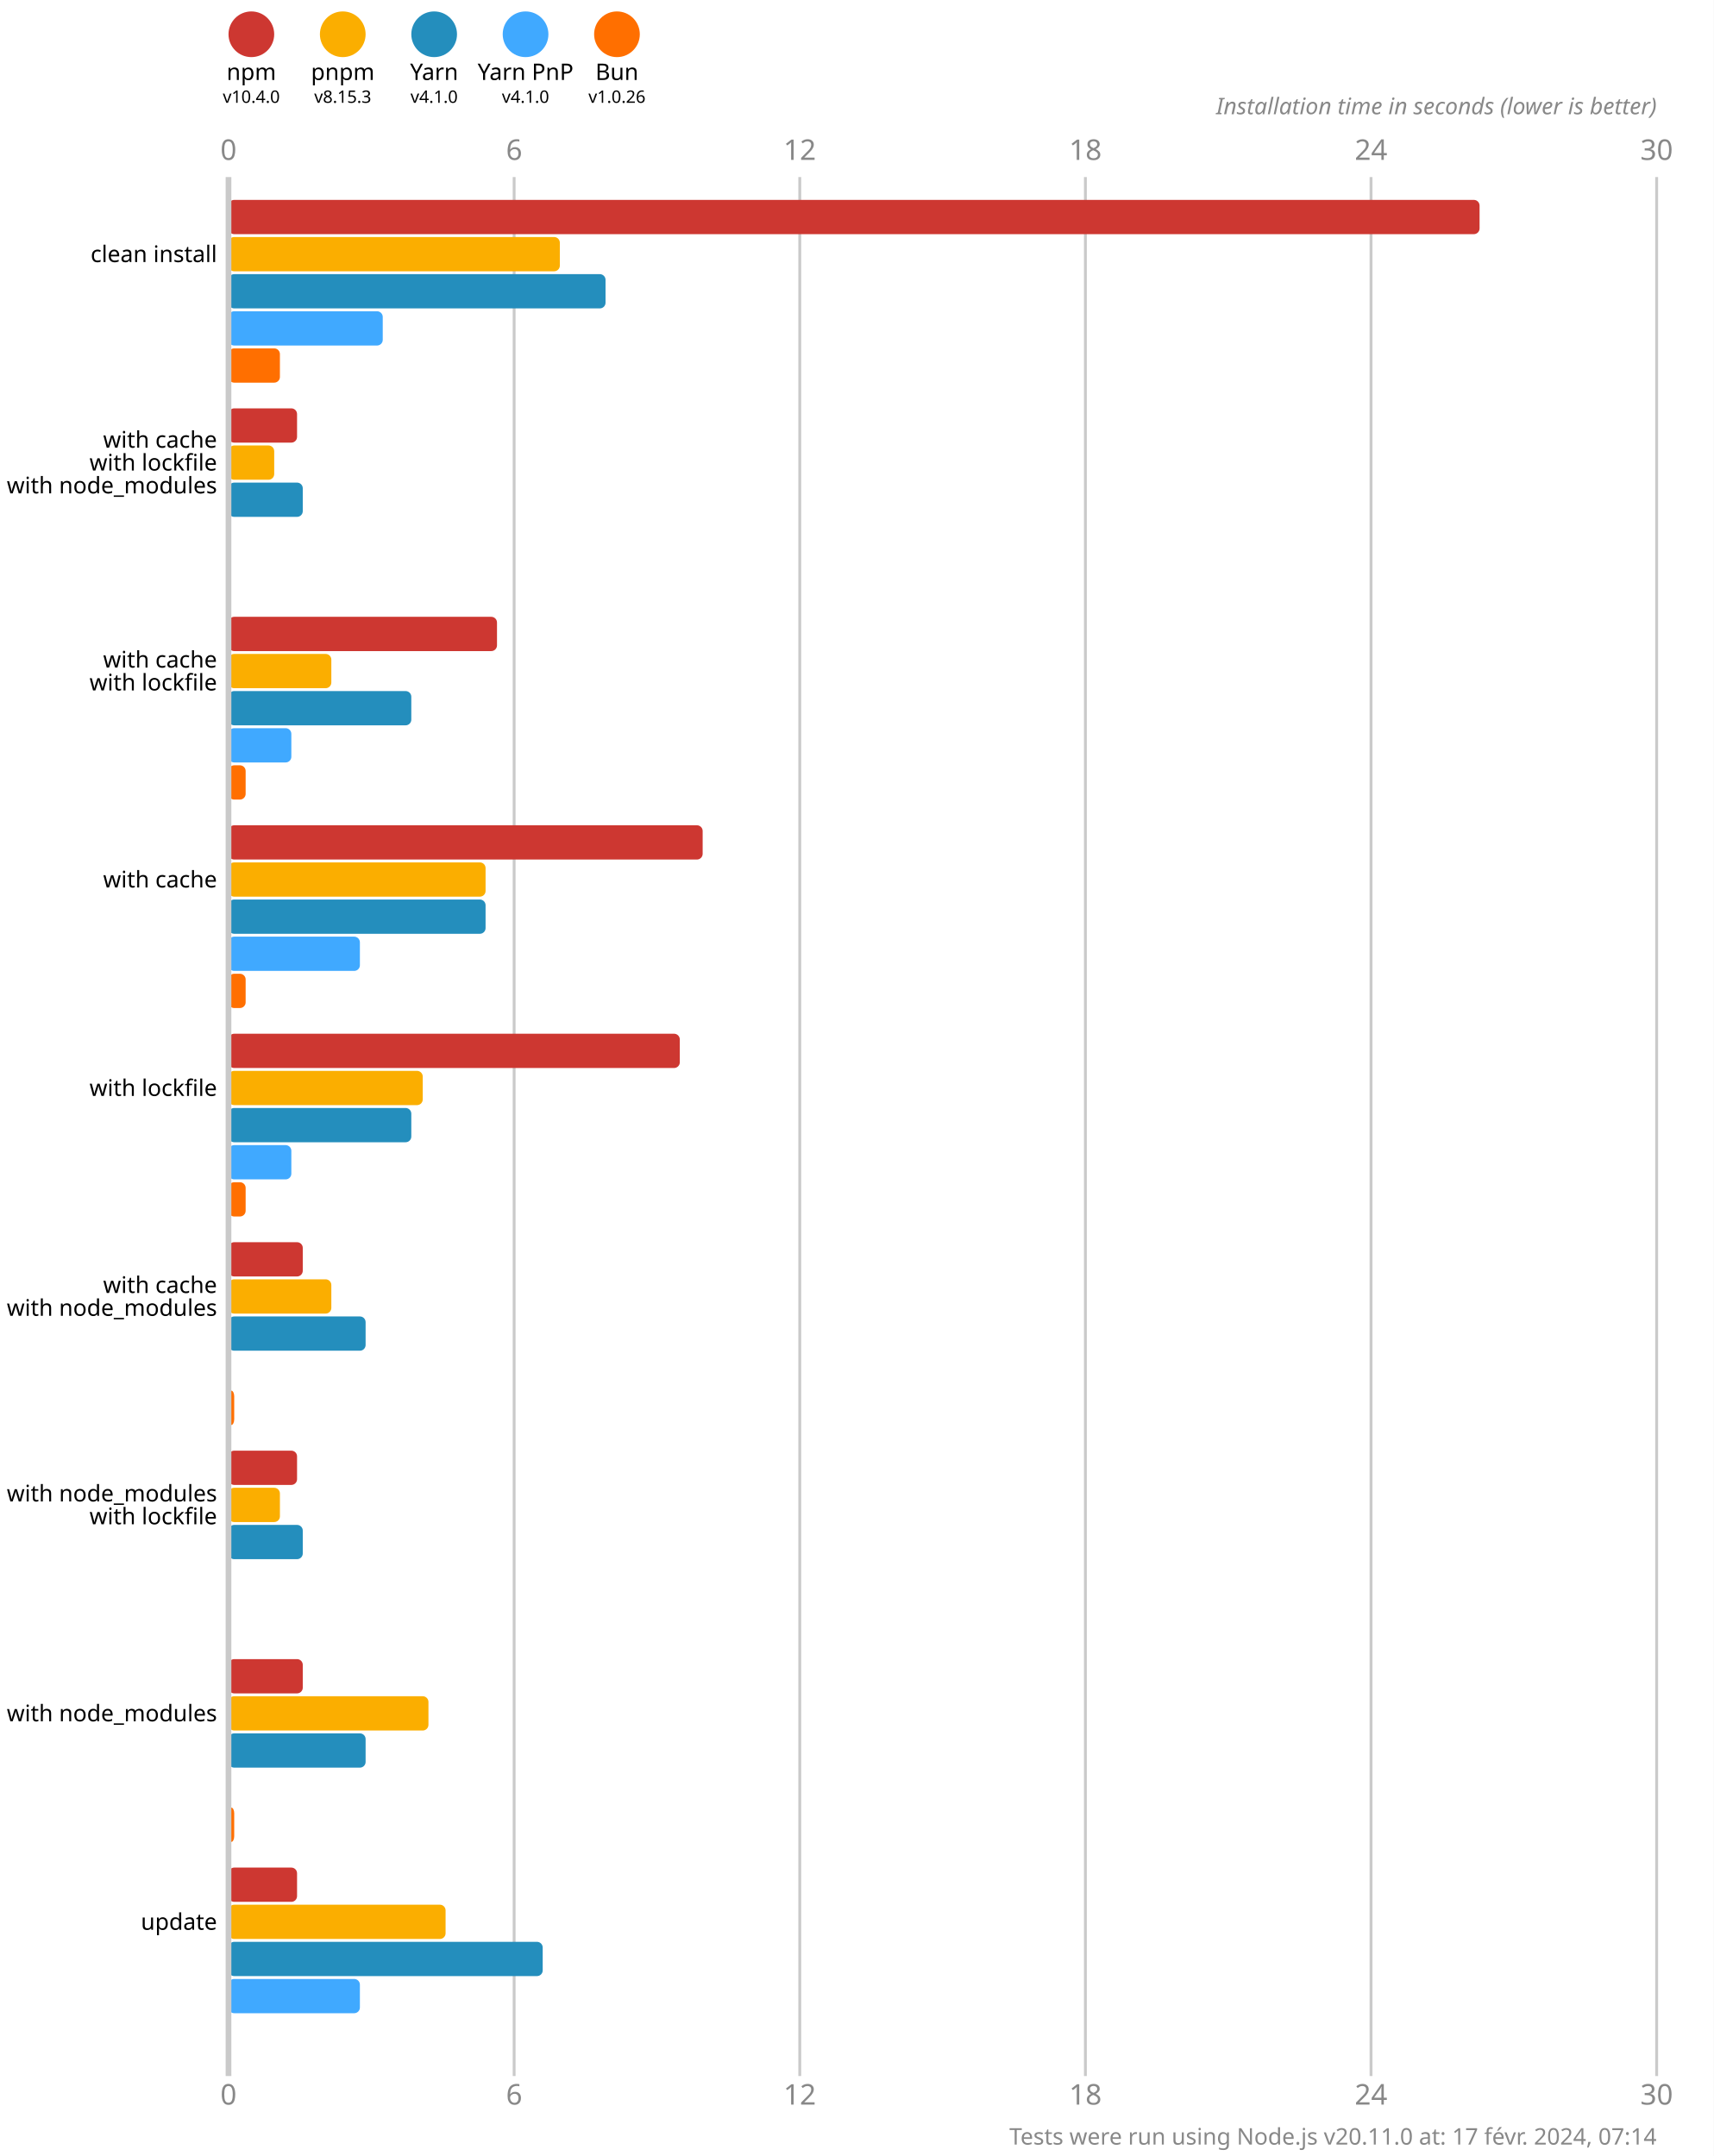
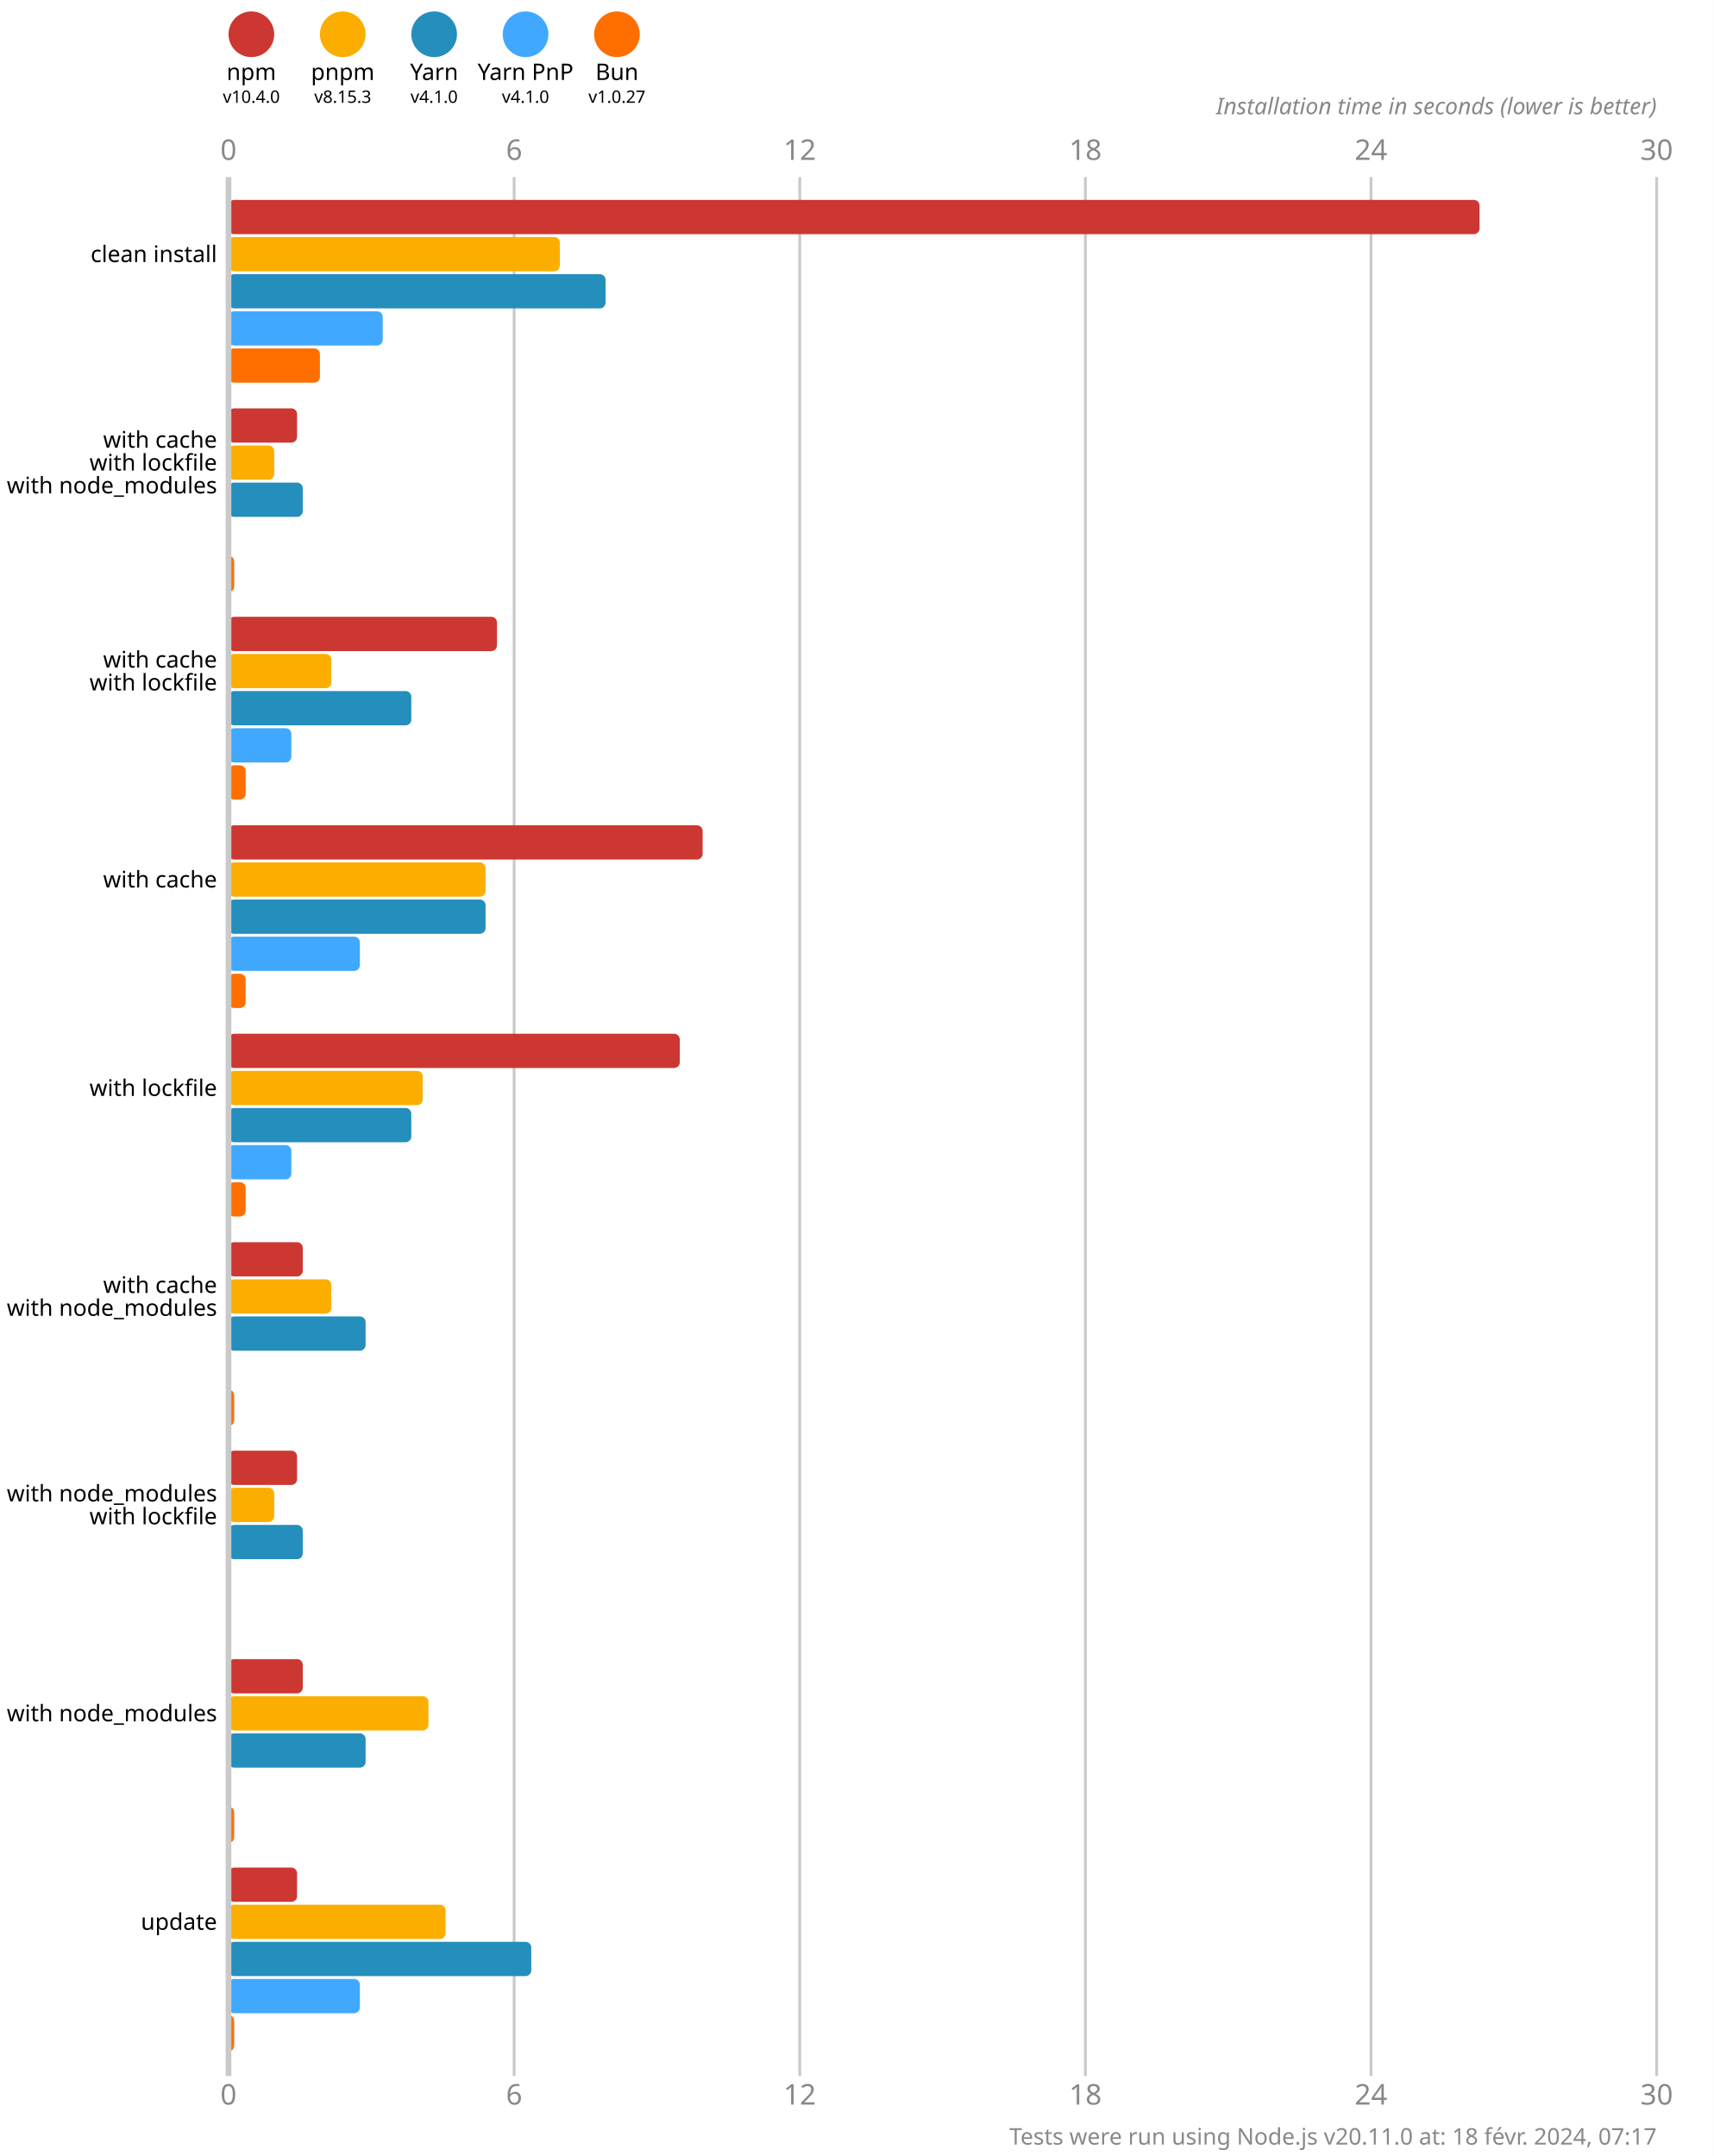
<svg xmlns="http://www.w3.org/2000/svg" version="1.1" viewBox="0 0 300 377.5">
  <style>
    .font { font-family: sans-serif; }
    .s3 { font-size: 3px; }
    .s4 { font-size: 4px; }
    .s5 { font-size: 5px; }
    .line { stroke: #cacaca; }
    .width { stroke-width: 0.5; }
    .text { fill: #888; }
  </style>
  <rect x="0" y="0" width="300" height="377.5" fill="#fff" />
  <circle cx="44" cy="6" r="4" fill="#cd3731" />
  <text x="44" y="14" class="font s4" text-anchor="middle">npm</text>
  <text x="44" y="18" class="font s3" text-anchor="middle">v10.4.0</text>
  <circle cx="60" cy="6" r="4" fill="#fbae00" />
  <text x="60" y="14" class="font s4" text-anchor="middle">pnpm</text>
  <text x="60" y="18" class="font s3" text-anchor="middle">v8.15.3</text>
  <circle cx="76" cy="6" r="4" fill="#248ebd" />
  <text x="76" y="14" class="font s4" text-anchor="middle">Yarn</text>
  <text x="76" y="18" class="font s3" text-anchor="middle">v4.1.0</text>
  <circle cx="92" cy="6" r="4" fill="#40a9ff" />
  <text x="92" y="14" class="font s4" text-anchor="middle">Yarn PnP</text>
  <text x="92" y="18" class="font s3" text-anchor="middle">v4.1.0</text>
  <circle cx="108" cy="6" r="4" fill="#ff6f00" />
  <text x="108" y="14" class="font s4" text-anchor="middle">Bun</text>
-   <text x="108" y="18" class="font s3" text-anchor="middle">v1.0.26</text>
+   <text x="108" y="18" class="font s3" text-anchor="middle">v1.0.27</text>
  <text x="40" y="28" class="font s5 text" text-anchor="middle">0</text>
  <text x="40" y="368.5" class="font s5 text" text-anchor="middle">0</text>
  <line x1="90" y1="31" x2="90" y2="363.5" class="line width" />
  <text x="90" y="28" class="font s5 text" text-anchor="middle">6</text>
  <text x="90" y="368.5" class="font s5 text" text-anchor="middle">6</text>
  <line x1="140" y1="31" x2="140" y2="363.5" class="line width" />
  <text x="140" y="28" class="font s5 text" text-anchor="middle">12</text>
  <text x="140" y="368.5" class="font s5 text" text-anchor="middle">12</text>
  <line x1="190" y1="31" x2="190" y2="363.5" class="line width" />
  <text x="190" y="28" class="font s5 text" text-anchor="middle">18</text>
  <text x="190" y="368.5" class="font s5 text" text-anchor="middle">18</text>
  <line x1="240" y1="31" x2="240" y2="363.5" class="line width" />
  <text x="240" y="28" class="font s5 text" text-anchor="middle">24</text>
  <text x="240" y="368.5" class="font s5 text" text-anchor="middle">24</text>
  <line x1="290" y1="31" x2="290" y2="363.5" class="line width" />
  <text x="290" y="28" class="font s5 text" text-anchor="middle">30</text>
  <text x="290" y="368.5" class="font s5 text" text-anchor="middle">30</text>
  <text x="290" y="20" class="font s4 text" font-style="italic" text-anchor="end">Installation time in seconds (lower is better)</text>
  <rect x="40" y="35" width="219" height="6" fill="#cd3731" rx="1" ry="1" />
  <rect x="40" y="41.5" width="58" height="6" fill="#fbae00" rx="1" ry="1" />
  <rect x="40" y="48" width="66" height="6" fill="#248ebd" rx="1" ry="1" />
  <rect x="40" y="54.5" width="27" height="6" fill="#40a9ff" rx="1" ry="1" />
-   <rect x="40" y="61" width="9" height="6" fill="#ff6f00" rx="1" ry="1" />
+   <rect x="40" y="61" width="16" height="6" fill="#ff6f00" rx="1" ry="1" />
  <rect x="40" y="71.5" width="12" height="6" fill="#cd3731" rx="1" ry="1" />
  <rect x="40" y="78" width="8" height="6" fill="#fbae00" rx="1" ry="1" />
  <rect x="40" y="84.5" width="13" height="6" fill="#248ebd" rx="1" ry="1" />
  <rect x="40" y="91" width="0" height="6" fill="#40a9ff" rx="1" ry="1" />
-   <rect x="40" y="97.5" width="0" height="6" fill="#ff6f00" rx="1" ry="1" />
+   <rect x="40" y="97.5" width="1" height="6" fill="#ff6f00" rx="1" ry="1" />
  <rect x="40" y="108" width="47" height="6" fill="#cd3731" rx="1" ry="1" />
  <rect x="40" y="114.5" width="18" height="6" fill="#fbae00" rx="1" ry="1" />
  <rect x="40" y="121" width="32" height="6" fill="#248ebd" rx="1" ry="1" />
  <rect x="40" y="127.5" width="11" height="6" fill="#40a9ff" rx="1" ry="1" />
  <rect x="40" y="134" width="3" height="6" fill="#ff6f00" rx="1" ry="1" />
  <rect x="40" y="144.5" width="83" height="6" fill="#cd3731" rx="1" ry="1" />
  <rect x="40" y="151" width="45" height="6" fill="#fbae00" rx="1" ry="1" />
  <rect x="40" y="157.5" width="45" height="6" fill="#248ebd" rx="1" ry="1" />
  <rect x="40" y="164" width="23" height="6" fill="#40a9ff" rx="1" ry="1" />
  <rect x="40" y="170.5" width="3" height="6" fill="#ff6f00" rx="1" ry="1" />
  <rect x="40" y="181" width="79" height="6" fill="#cd3731" rx="1" ry="1" />
  <rect x="40" y="187.5" width="34" height="6" fill="#fbae00" rx="1" ry="1" />
  <rect x="40" y="194" width="32" height="6" fill="#248ebd" rx="1" ry="1" />
  <rect x="40" y="200.5" width="11" height="6" fill="#40a9ff" rx="1" ry="1" />
  <rect x="40" y="207" width="3" height="6" fill="#ff6f00" rx="1" ry="1" />
  <rect x="40" y="217.5" width="13" height="6" fill="#cd3731" rx="1" ry="1" />
  <rect x="40" y="224" width="18" height="6" fill="#fbae00" rx="1" ry="1" />
  <rect x="40" y="230.5" width="24" height="6" fill="#248ebd" rx="1" ry="1" />
  <rect x="40" y="237" width="0" height="6" fill="#40a9ff" rx="1" ry="1" />
  <rect x="40" y="243.5" width="1" height="6" fill="#ff6f00" rx="1" ry="1" />
  <rect x="40" y="254" width="12" height="6" fill="#cd3731" rx="1" ry="1" />
-   <rect x="40" y="260.5" width="9" height="6" fill="#fbae00" rx="1" ry="1" />
+   <rect x="40" y="260.5" width="8" height="6" fill="#fbae00" rx="1" ry="1" />
  <rect x="40" y="267" width="13" height="6" fill="#248ebd" rx="1" ry="1" />
  <rect x="40" y="273.5" width="0" height="6" fill="#40a9ff" rx="1" ry="1" />
  <rect x="40" y="280" width="0" height="6" fill="#ff6f00" rx="1" ry="1" />
  <rect x="40" y="290.5" width="13" height="6" fill="#cd3731" rx="1" ry="1" />
  <rect x="40" y="297" width="35" height="6" fill="#fbae00" rx="1" ry="1" />
  <rect x="40" y="303.5" width="24" height="6" fill="#248ebd" rx="1" ry="1" />
  <rect x="40" y="310" width="0" height="6" fill="#40a9ff" rx="1" ry="1" />
  <rect x="40" y="316.5" width="1" height="6" fill="#ff6f00" rx="1" ry="1" />
  <rect x="40" y="327" width="12" height="6" fill="#cd3731" rx="1" ry="1" />
  <rect x="40" y="333.5" width="38" height="6" fill="#fbae00" rx="1" ry="1" />
-   <rect x="40" y="340" width="55" height="6" fill="#248ebd" rx="1" ry="1" />
+   <rect x="40" y="340" width="53" height="6" fill="#248ebd" rx="1" ry="1" />
  <rect x="40" y="346.5" width="23" height="6" fill="#40a9ff" rx="1" ry="1" />
-   <rect x="40" y="353" width="0" height="6" fill="#ff6f00" rx="1" ry="1" />
+   <rect x="40" y="353" width="1" height="6" fill="#ff6f00" rx="1" ry="1" />
  <line x1="40" y1="31" x2="40" y2="363.5" class="line" />
  <text x="38" y="44.5" class="font s4" dominant-baseline="middle" text-anchor="end">clean install</text>
  <text x="38" y="77" class="font s4" dominant-baseline="middle" text-anchor="end">with cache</text>
  <text x="38" y="81" class="font s4" dominant-baseline="middle" text-anchor="end">with lockfile</text>
  <text x="38" y="85" class="font s4" dominant-baseline="middle" text-anchor="end">with node_modules</text>
  <text x="38" y="115.5" class="font s4" dominant-baseline="middle" text-anchor="end">with cache</text>
  <text x="38" y="119.5" class="font s4" dominant-baseline="middle" text-anchor="end">with lockfile</text>
  <text x="38" y="154" class="font s4" dominant-baseline="middle" text-anchor="end">with cache</text>
  <text x="38" y="190.5" class="font s4" dominant-baseline="middle" text-anchor="end">with lockfile</text>
  <text x="38" y="225" class="font s4" dominant-baseline="middle" text-anchor="end">with cache</text>
  <text x="38" y="229" class="font s4" dominant-baseline="middle" text-anchor="end">with node_modules</text>
  <text x="38" y="261.5" class="font s4" dominant-baseline="middle" text-anchor="end">with node_modules</text>
  <text x="38" y="265.5" class="font s4" dominant-baseline="middle" text-anchor="end">with lockfile</text>
  <text x="38" y="300" class="font s4" dominant-baseline="middle" text-anchor="end">with node_modules</text>
  <text x="38" y="336.5" class="font s4" dominant-baseline="middle" text-anchor="end">update</text>
-   <text x="290" y="375.5" class="font s4 text" text-anchor="end">Tests were run using Node.js v20.11.0 at: 17 févr. 2024, 07:14</text>
+   <text x="290" y="375.5" class="font s4 text" text-anchor="end">Tests were run using Node.js v20.11.0 at: 18 févr. 2024, 07:17</text>
</svg>
